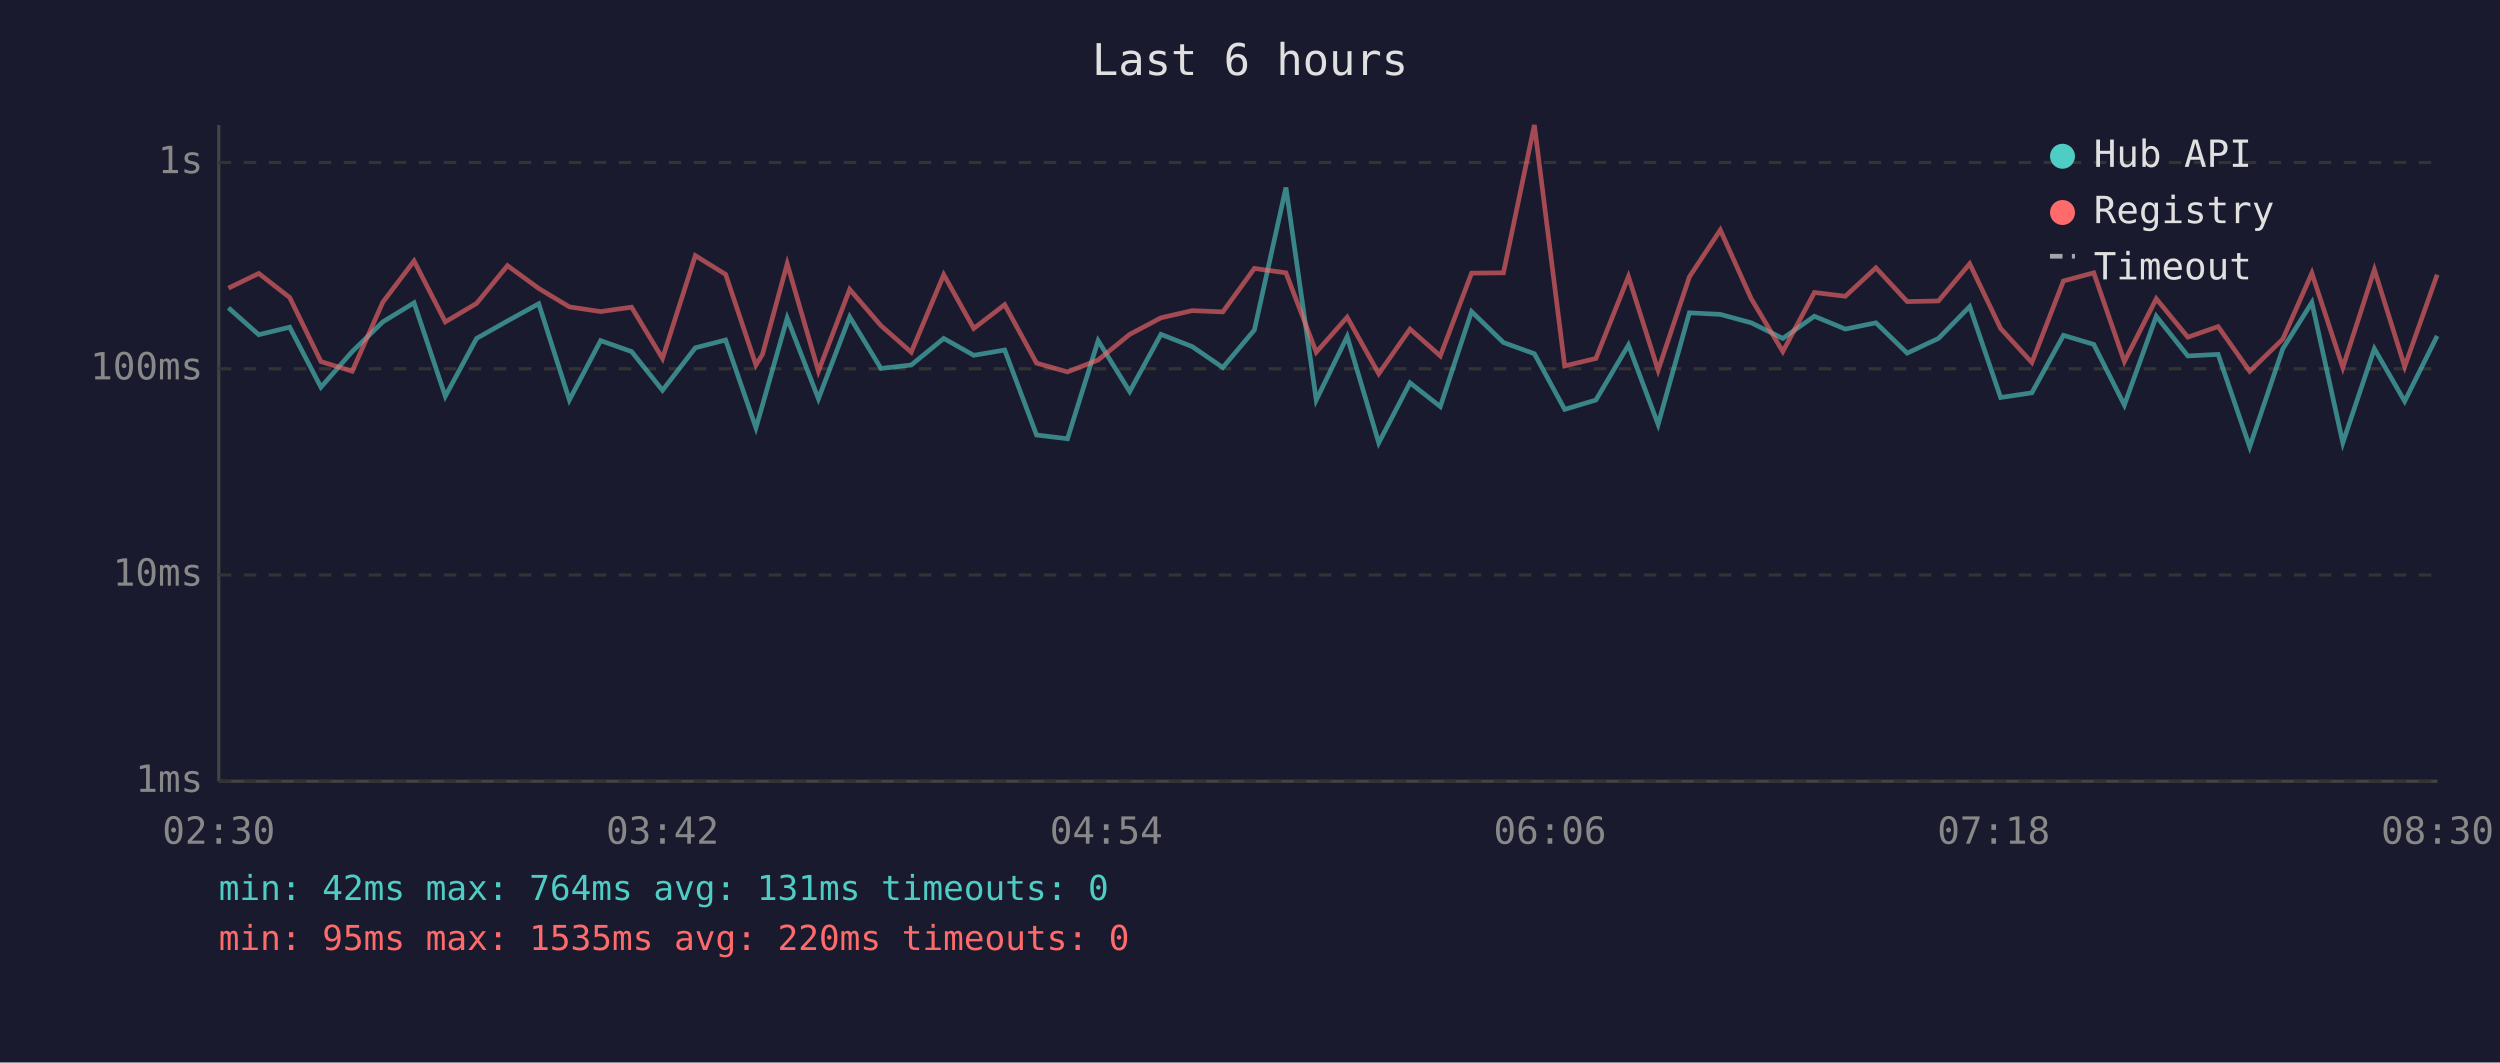
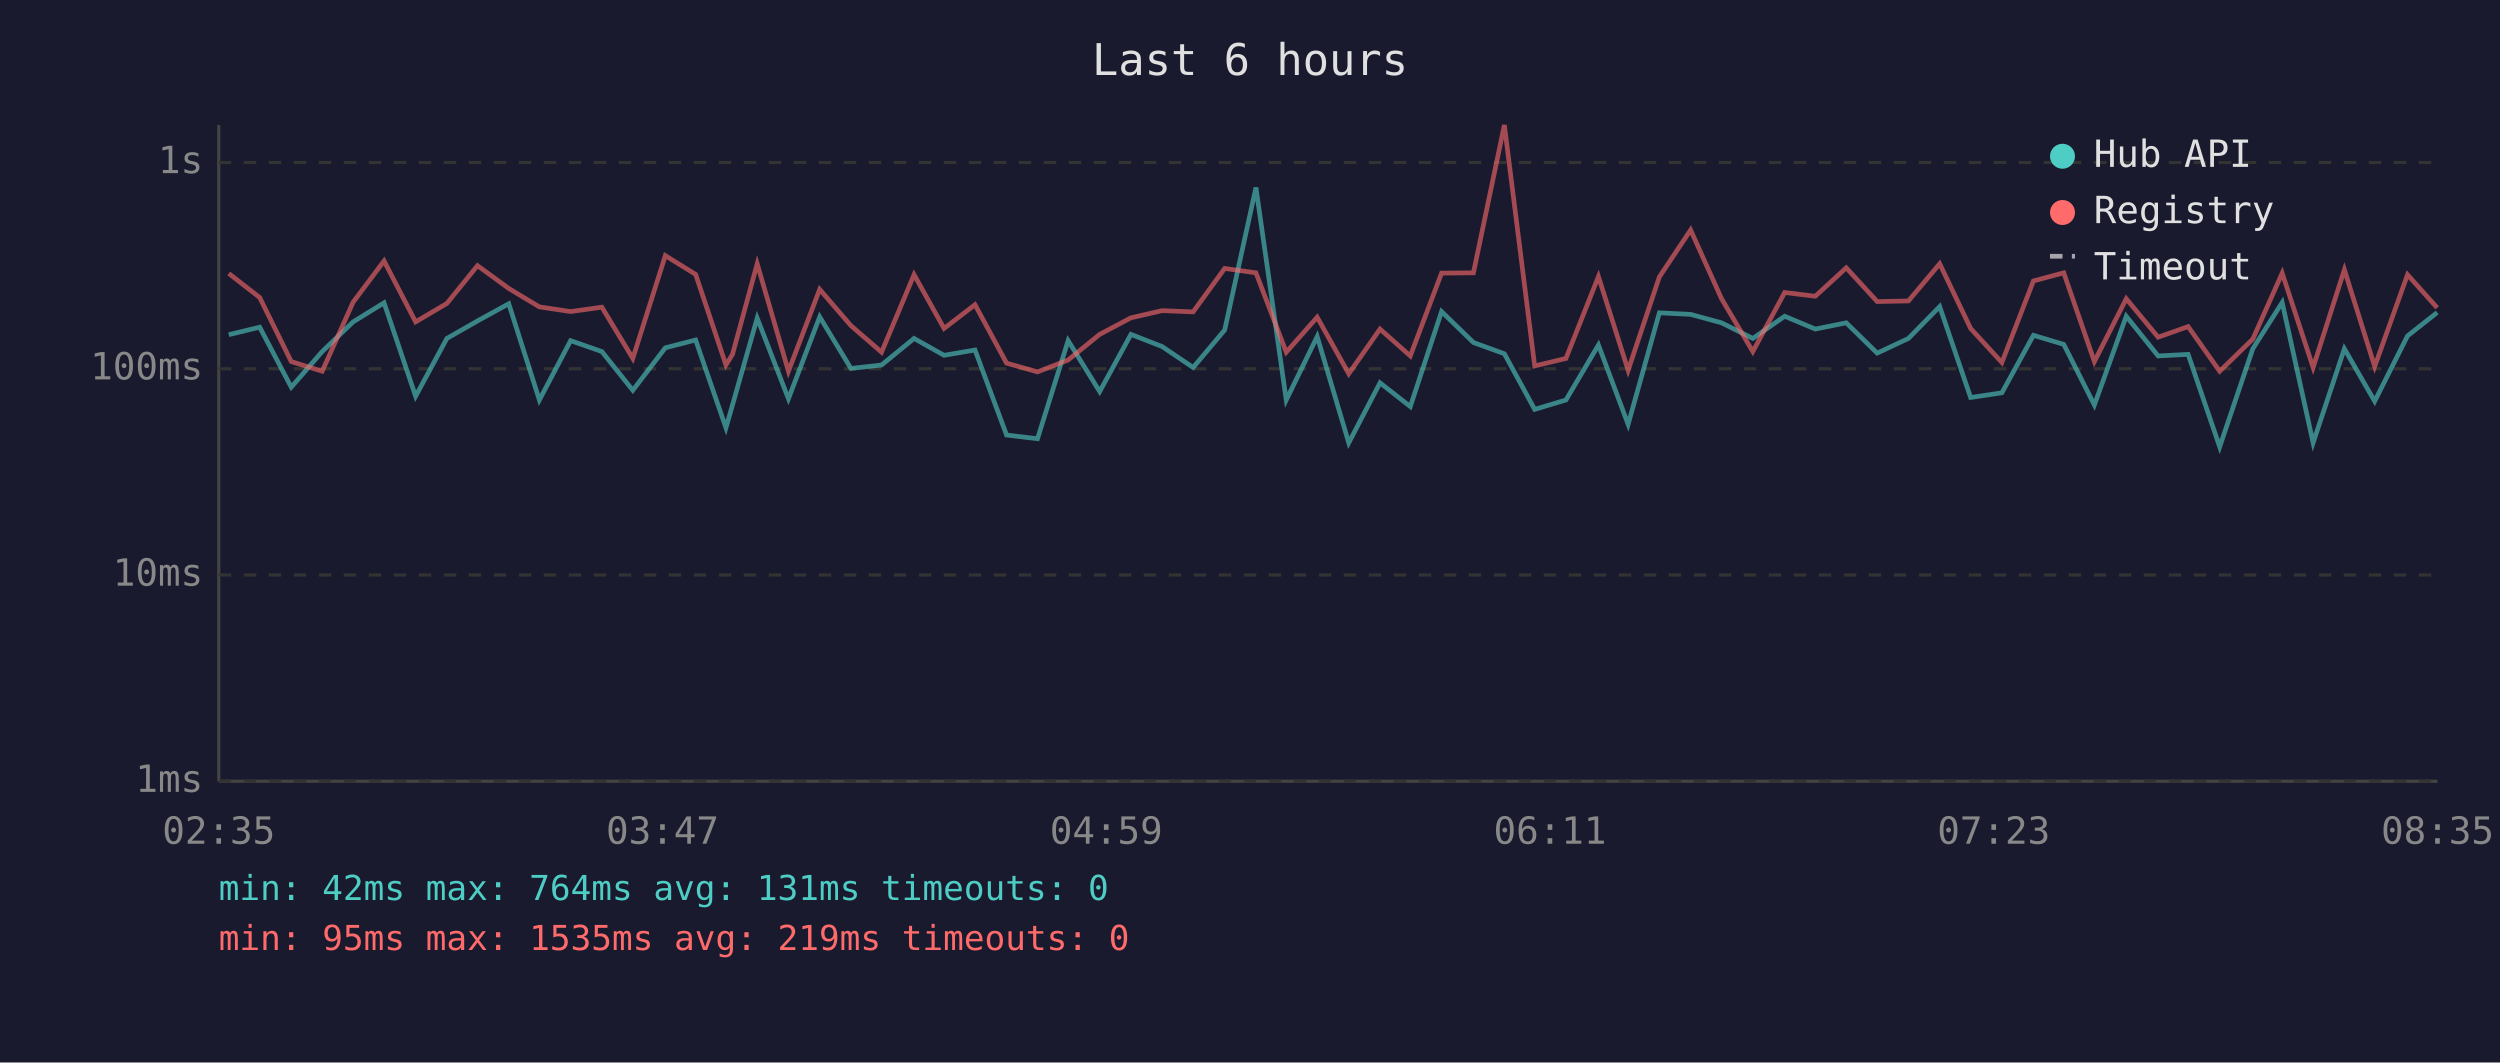
<svg xmlns="http://www.w3.org/2000/svg" viewBox="0 0 800 340" font-family="monospace" font-size="12">
  <rect width="800" height="340" fill="#1a1a2e" />
  <text x="400" y="24" fill="#e0e0e0" font-size="14" text-anchor="middle">Last 6 hours</text>
  <line x1="70" y1="40" x2="70" y2="250" stroke="#444" stroke-width="1" />
  <line x1="70" y1="250" x2="780" y2="250" stroke="#444" stroke-width="1" />
  <line x1="70" y1="250" x2="780" y2="250" stroke="#333" stroke-width="1" stroke-dasharray="4" />
  <text x="65" y="250" fill="#888" text-anchor="end" dominant-baseline="middle">1ms</text>
  <line x1="70" y1="184" x2="780" y2="184" stroke="#333" stroke-width="1" stroke-dasharray="4" />
  <text x="65" y="184" fill="#888" text-anchor="end" dominant-baseline="middle">10ms</text>
  <line x1="70" y1="118" x2="780" y2="118" stroke="#333" stroke-width="1" stroke-dasharray="4" />
  <text x="65" y="118" fill="#888" text-anchor="end" dominant-baseline="middle">100ms</text>
  <line x1="70" y1="52" x2="780" y2="52" stroke="#333" stroke-width="1" stroke-dasharray="4" />
  <text x="65" y="52" fill="#888" text-anchor="end" dominant-baseline="middle">1s</text>
-   <text x="70" y="270" fill="#888" text-anchor="middle">02:30</text>
-   <text x="212" y="270" fill="#888" text-anchor="middle">03:42</text>
-   <text x="354" y="270" fill="#888" text-anchor="middle">04:54</text>
-   <text x="496" y="270" fill="#888" text-anchor="middle">06:06</text>
-   <text x="638" y="270" fill="#888" text-anchor="middle">07:18</text>
-   <text x="780" y="270" fill="#888" text-anchor="middle">08:30</text>
-   <polyline points="73.1,98.5 82.8,107.1 92.7,104.7 102.7,123.9 112.7,112.5 122.5,103.0 132.5,96.9 142.5,126.8 152.5,108.3 162.4,102.7 172.4,97.2 182.2,128.0 192.2,109.0 202.1,112.5 212.0,124.9 222.5,111.3 232.2,108.8 241.9,136.9 244.0,129.6 251.9,101.8 261.9,127.6 271.9,101.4 281.9,117.9 291.6,116.8 302.0,108.3 311.6,113.7 321.5,112.0 331.7,139.2 341.6,140.4 351.4,109.0 361.5,125.3 371.5,107.0 381.5,110.9 391.3,117.6 401.4,105.6 411.5,60.0 421.2,128.0 431.1,107.7 441.2,141.7 451.2,122.5 460.9,130.1 470.9,99.7 481.1,109.6 491.0,113.2 500.7,131.0 510.7,128.0 521.1,110.4 530.6,135.8 540.6,100.1 550.5,100.6 560.4,103.3 570.5,108.3 580.6,101.2 590.5,105.3 600.3,103.3 610.3,113.0 620.3,108.3 630.3,98.1 640.2,127.2 650.2,125.7 660.3,107.3 670.0,110.2 679.8,129.6 690.0,101.2 700.1,113.9 709.8,113.4 719.9,143.0 730.5,111.6 739.8,96.8 749.7,141.7 759.8,111.6 769.5,128.4 779.9,107.5" fill="none" stroke="#4ecdc4" stroke-width="1.5" opacity="0.6" />
-   <polyline points="73.1,92.2 82.8,87.5 92.7,95.2 102.7,115.7 112.7,118.8 122.5,96.7 132.5,83.5 142.5,103.0 152.5,97.1 162.4,85.0 172.4,92.3 182.2,98.2 192.2,99.7 202.1,98.3 212.0,114.7 222.5,81.8 232.2,87.8 241.9,116.8 244.0,113.4 251.9,84.4 261.9,118.8 271.9,92.6 281.9,104.2 291.6,112.7 302.0,87.9 311.6,105.1 321.5,97.5 331.7,116.2 341.6,119.0 351.4,115.2 361.5,107.0 371.5,101.7 381.5,99.4 391.3,99.8 401.4,85.9 411.5,87.3 421.2,112.7 431.1,101.5 441.2,119.6 451.2,105.3 460.9,113.9 470.9,87.4 481.1,87.3 491.0,40.0 500.7,117.1 510.7,114.7 521.1,88.5 530.6,118.5 540.6,88.6 550.5,73.6 560.4,95.6 570.5,112.5 580.6,93.6 590.5,94.8 600.3,85.7 610.3,96.5 620.3,96.3 630.3,84.4 640.2,105.1 650.2,116.0 660.3,89.9 670.0,87.3 679.8,115.7 690.0,95.6 700.1,107.9 709.8,104.5 719.9,118.8 730.5,108.5 739.8,87.4 749.7,117.6 759.8,86.3 769.5,117.3 779.9,87.9" fill="none" stroke="#ff6b6b" stroke-width="1.5" opacity="0.6" />
+   <text x="70" y="270" fill="#888" text-anchor="middle">02:35</text>
+   <text x="212" y="270" fill="#888" text-anchor="middle">03:47</text>
+   <text x="354" y="270" fill="#888" text-anchor="middle">04:59</text>
+   <text x="496" y="270" fill="#888" text-anchor="middle">06:11</text>
+   <text x="638" y="270" fill="#888" text-anchor="middle">07:23</text>
+   <text x="780" y="270" fill="#888" text-anchor="middle">08:35</text>
+   <polyline points="73.2,107.1 83.1,104.7 93.2,123.9 103.1,112.5 113.0,103.0 122.9,96.9 133.0,126.8 143.0,108.3 152.8,102.7 162.8,97.2 172.6,128.0 182.6,109.0 192.6,112.5 202.5,124.9 212.9,111.3 222.6,108.8 232.3,136.9 234.4,129.6 242.3,101.8 252.3,127.6 262.3,101.4 272.3,117.9 282.1,116.8 292.5,108.3 302.1,113.7 312.0,112.0 322.1,139.2 332.0,140.4 341.8,109.0 351.9,125.3 361.9,107.0 371.9,110.9 381.8,117.6 391.9,105.6 401.9,60.0 411.6,128.0 421.5,107.7 431.6,141.7 441.6,122.5 451.3,130.1 461.3,99.7 471.5,109.6 481.4,113.2 491.1,131.0 501.1,128.0 511.5,110.4 521.0,135.8 531.0,100.1 541.0,100.6 550.9,103.3 560.9,108.3 571.1,101.2 580.9,105.3 590.8,103.3 600.7,113.0 610.7,108.3 620.7,98.1 630.6,127.2 640.6,125.7 650.7,107.3 660.4,110.2 670.2,129.6 680.4,101.2 690.6,113.9 700.2,113.4 710.3,143.0 720.9,111.6 730.3,96.8 740.2,141.7 750.2,111.6 759.9,128.4 770.4,107.5 779.9,100.0" fill="none" stroke="#4ecdc4" stroke-width="1.5" opacity="0.6" />
+   <polyline points="73.2,87.5 83.1,95.2 93.2,115.7 103.1,118.8 113.0,96.7 122.9,83.5 133.0,103.0 143.0,97.1 152.8,85.0 162.8,92.3 172.6,98.2 182.6,99.7 192.6,98.3 202.5,114.7 212.9,81.8 222.6,87.8 232.3,116.8 234.4,113.4 242.3,84.4 252.3,118.8 262.3,92.6 272.3,104.2 282.1,112.7 292.5,87.9 302.1,105.1 312.0,97.5 322.1,116.2 332.0,119.0 341.8,115.2 351.9,107.0 361.9,101.7 371.9,99.4 381.8,99.8 391.9,85.9 401.9,87.3 411.6,112.7 421.5,101.5 431.6,119.6 441.6,105.3 451.3,113.9 461.3,87.4 471.5,87.3 481.4,40.0 491.1,117.1 501.1,114.7 511.5,88.5 521.0,118.5 531.0,88.6 541.0,73.6 550.9,95.6 560.9,112.5 571.1,93.6 580.9,94.8 590.8,85.7 600.7,96.5 610.7,96.3 620.7,84.4 630.6,105.1 640.6,116.0 650.7,89.9 660.4,87.3 670.2,115.7 680.4,95.6 690.6,107.9 700.2,104.5 710.3,118.8 720.9,108.5 730.3,87.4 740.2,117.6 750.2,86.3 759.9,117.3 770.4,87.9 779.9,98.5" fill="none" stroke="#ff6b6b" stroke-width="1.5" opacity="0.6" />
  <circle cx="660" cy="50" r="4" fill="#4ecdc4" />
  <text x="670" y="50" fill="#e0e0e0" dominant-baseline="middle">Hub API</text>
  <circle cx="660" cy="68" r="4" fill="#ff6b6b" />
  <text x="670" y="68" fill="#e0e0e0" dominant-baseline="middle">Registry</text>
  <line x1="656" y1="82" x2="664" y2="82" stroke="#e0e0e0" stroke-width="1.5" stroke-dasharray="4,3" opacity="0.7" />
  <text x="670" y="86" fill="#e0e0e0" dominant-baseline="middle">Timeout</text>
  <text x="70" y="288" fill="#4ecdc4" font-size="11">min: 42ms  max: 764ms  avg: 131ms  timeouts: 0</text>
-   <text x="70" y="304" fill="#ff6b6b" font-size="11">min: 95ms  max: 1535ms  avg: 220ms  timeouts: 0</text>
+   <text x="70" y="304" fill="#ff6b6b" font-size="11">min: 95ms  max: 1535ms  avg: 219ms  timeouts: 0</text>
</svg>
